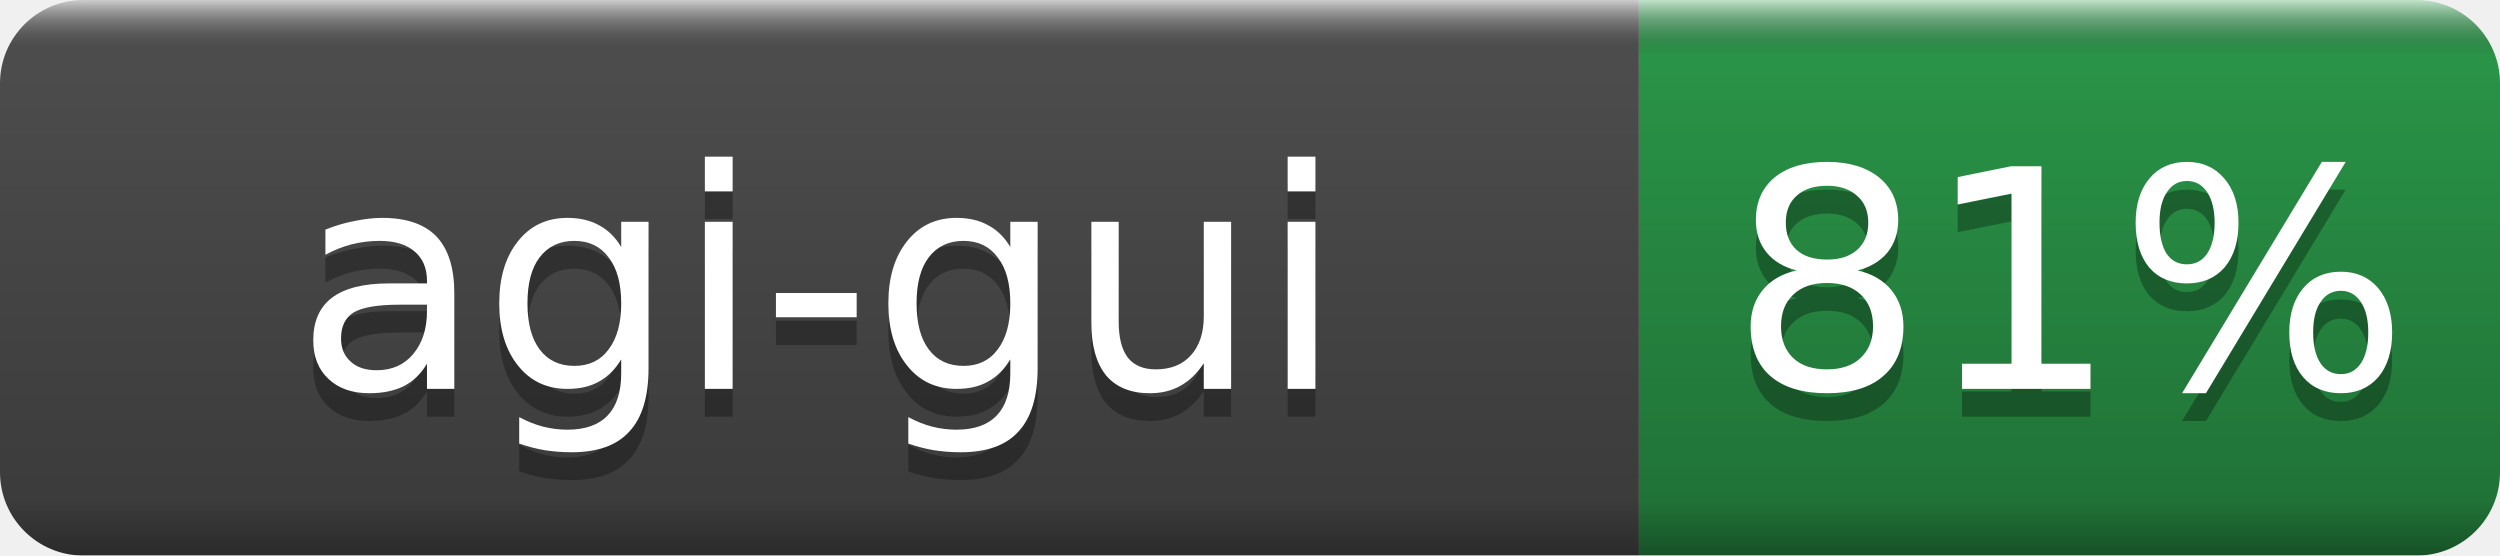
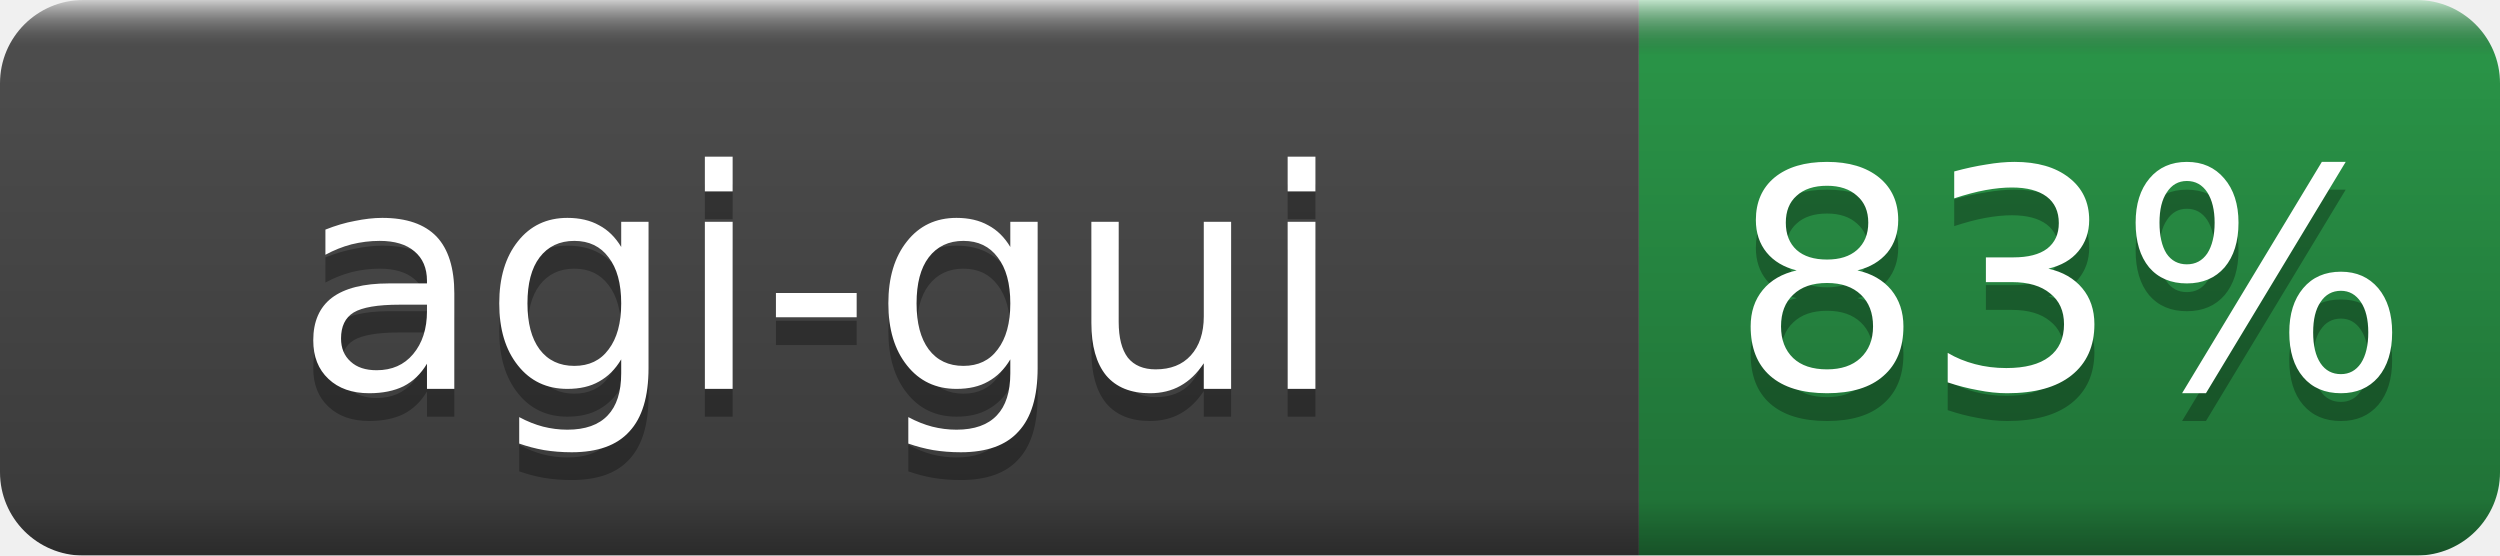
- <svg xmlns="http://www.w3.org/2000/svg" width="90" height="20" role="img" aria-label="agi-gui: 81%">
+ <svg xmlns="http://www.w3.org/2000/svg" width="90" height="20" role="img" aria-label="agi-gui: 83%">
  <linearGradient id="b" x2="0" y2="100%">
    <stop offset="0" stop-color="#fff" stop-opacity=".7" />
    <stop offset=".1" stop-opacity=".1" />
    <stop offset=".9" stop-opacity=".3" />
    <stop offset="1" stop-opacity=".5" />
  </linearGradient>
  <mask id="a">
    <rect width="90" height="20" rx="3" fill="#fff" />
  </mask>
  <g mask="url(#a)">
    <rect width="59" height="20" fill="#555" />
    <rect x="59" width="31" height="20" fill="#2ea44f" />
    <rect width="90" height="20" fill="url(#b)" />
  </g>
  <g fill="#fff" text-anchor="middle" font-family="DejaVu Sans,Verdana,Geneva,sans-serif" font-size="11">
    <text x="29.5" y="15" fill="#010101" fill-opacity=".3">agi-gui</text>
    <text x="29.5" y="14">agi-gui</text>
-     <text x="74.5" y="15" fill="#010101" fill-opacity=".3">81%</text>
-     <text x="74.5" y="14">81%</text>
+     <text x="74.5" y="15" fill="#010101" fill-opacity=".3">83%</text>
+     <text x="74.5" y="14">83%</text>
  </g>
</svg>
